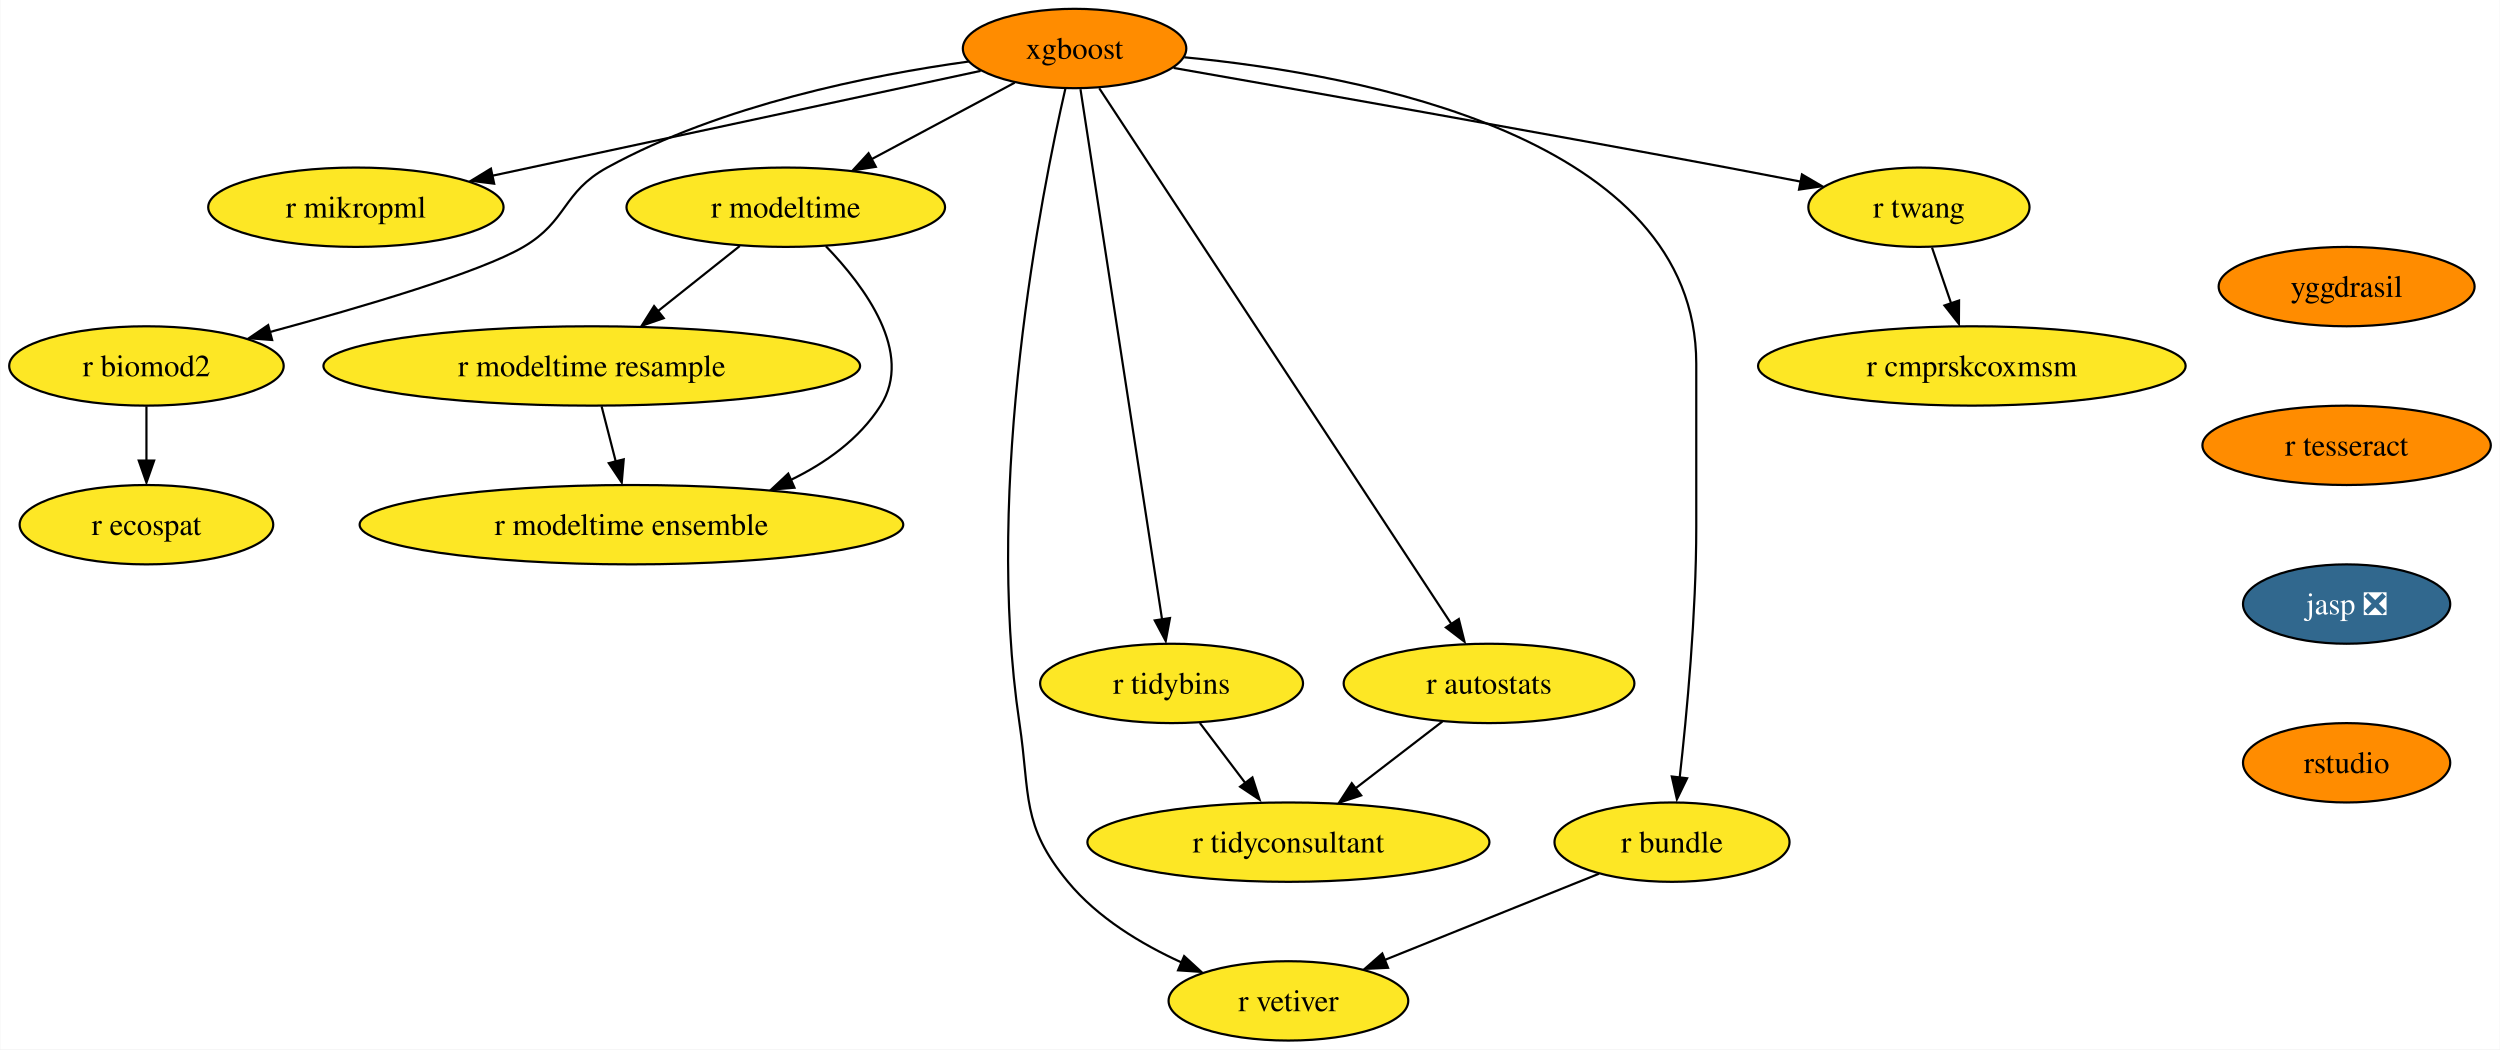
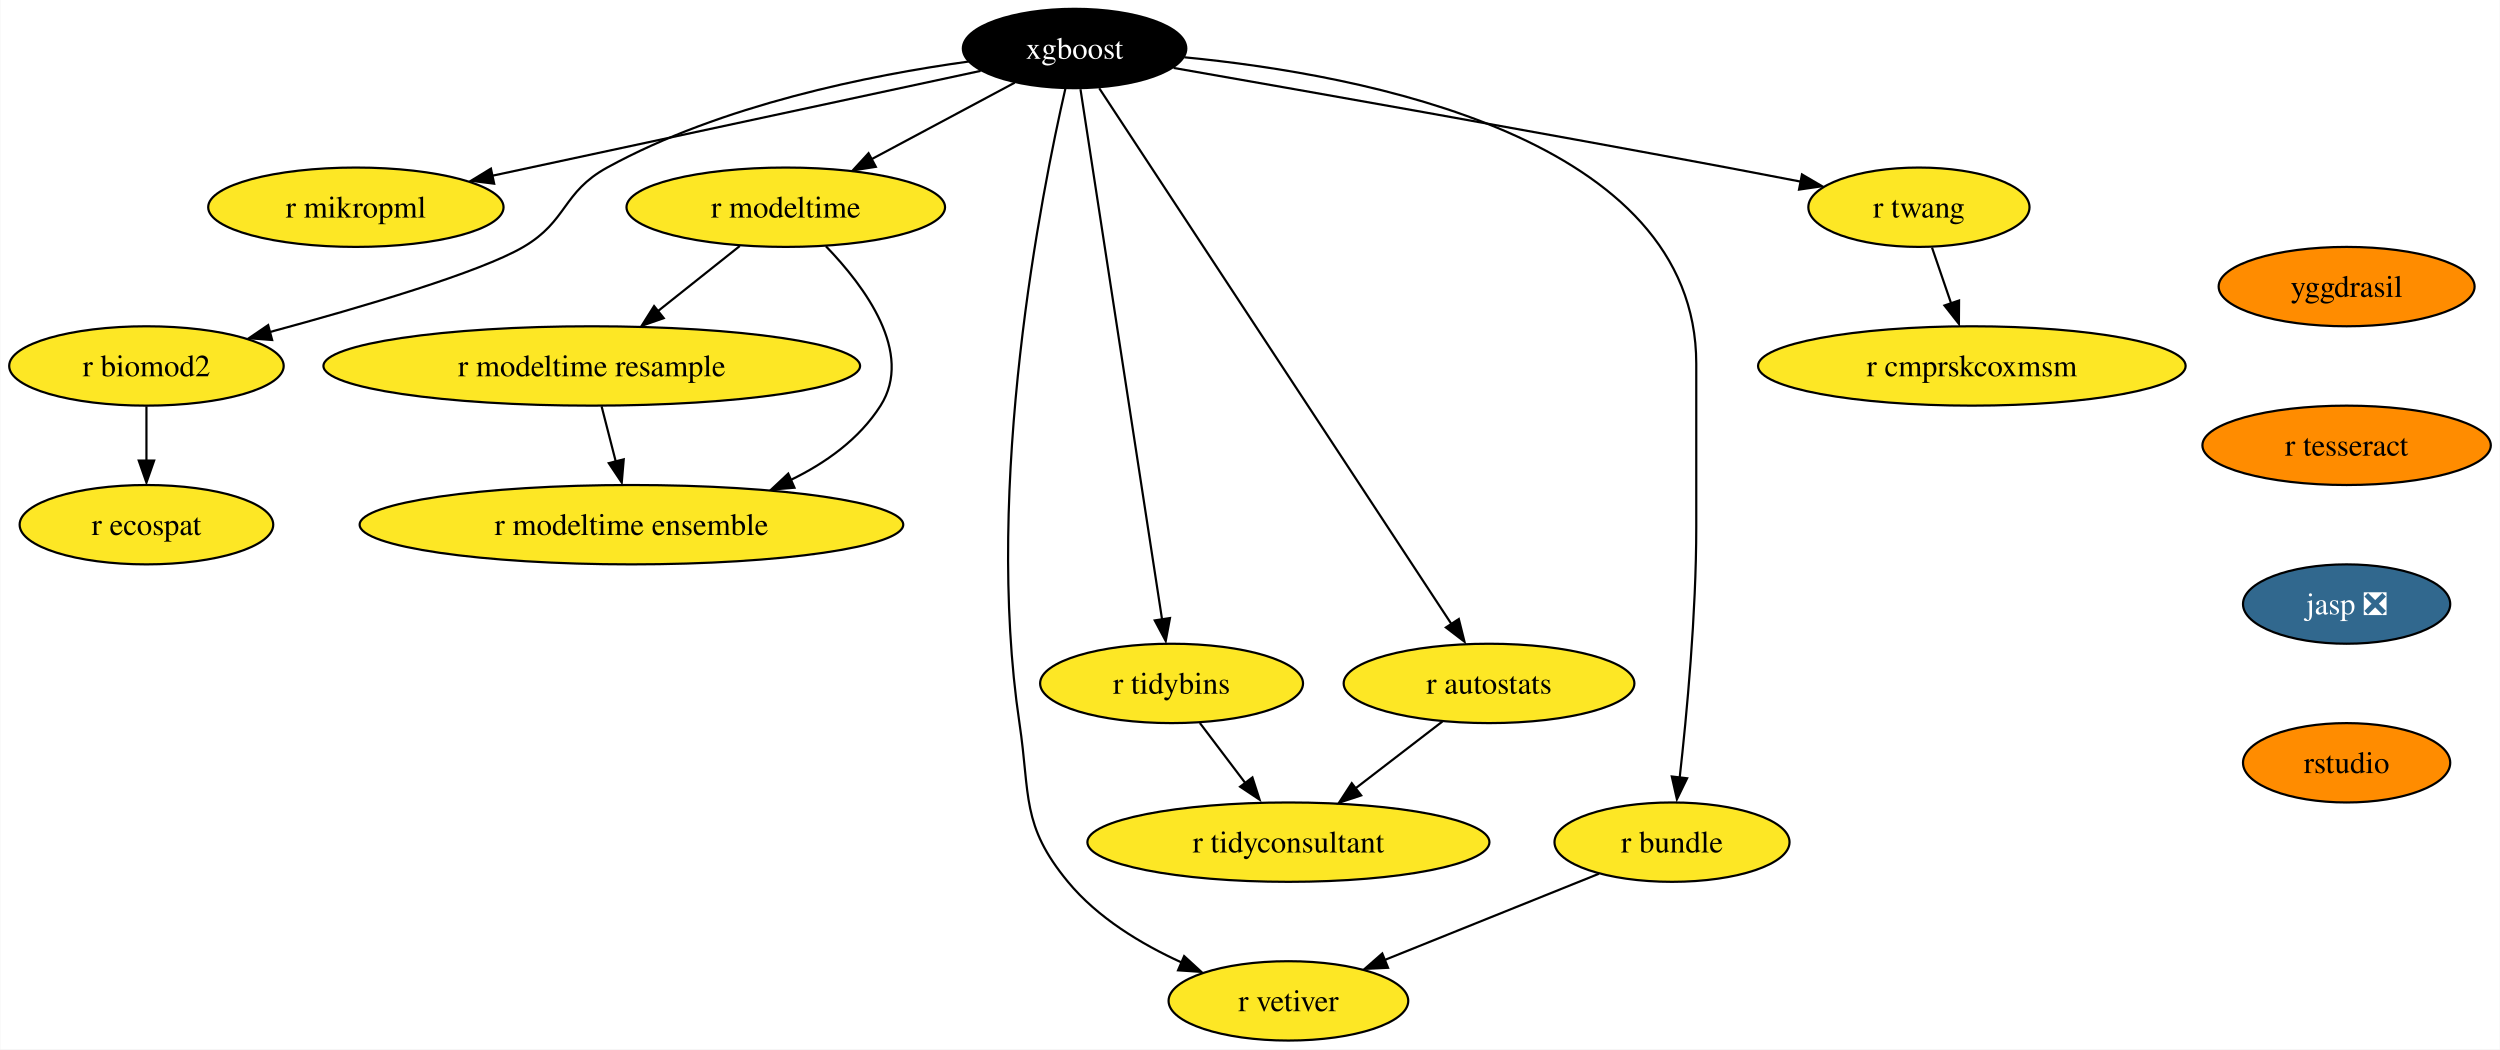
<svg xmlns="http://www.w3.org/2000/svg" xmlns:xlink="http://www.w3.org/1999/xlink" width="1134pt" height="476pt" viewBox="0.00 0.00 1133.67 476.00">
  <g id="graph0" class="graph" transform="scale(1 1) rotate(0) translate(4 472)">
    <polygon fill="white" stroke="none" points="-4,4 -4,-472 1129.67,-472 1129.67,4 -4,4" />
    <g id="node1" class="node">
      <g id="a_node1">
        <a xlink:href="https://github.com/conda-forge/xgboost-feedstock" xlink:title="xgboost">
-           <ellipse fill="#ff8c00" stroke="black" cx="483.26" cy="-450" rx="50.68" ry="18" />
-           <text text-anchor="middle" x="483.26" y="-445.32" font-family="Times,serif" font-size="14.00">xgboost</text>
+           <ellipse fill="#000000" stroke="black" cx="483.26" cy="-450" rx="50.68" ry="18" />
+           <text text-anchor="middle" x="483.26" y="-445.32" font-family="Times,serif" font-size="14.00" fill="white">xgboost</text>
        </a>
      </g>
    </g>
    <g id="node2" class="node">
      <g id="a_node2">
        <a xlink:href="https://github.com/conda-forge/r-mikropml-feedstock" xlink:title="r mikropml">
          <ellipse fill="#fde725" stroke="black" cx="157.26" cy="-378" rx="66.99" ry="18" />
          <text text-anchor="middle" x="157.26" y="-373.32" font-family="Times,serif" font-size="14.00">r mikropml</text>
        </a>
      </g>
    </g>
    <g id="edge1" class="edge">
      <path fill="none" stroke="black" d="M440.64,-439.85C384.07,-427.7 283.8,-406.17 218.96,-392.25" />
      <polygon fill="black" stroke="black" points="219.99,-388.68 209.47,-390 218.52,-395.52 219.99,-388.68" />
    </g>
    <g id="node3" class="node">
      <g id="a_node3">
        <a xlink:href="https://github.com/conda-forge/r-biomod2-feedstock" xlink:title="r biomod2">
          <ellipse fill="#fde725" stroke="black" cx="62.26" cy="-306" rx="62.26" ry="18" />
          <text text-anchor="middle" x="62.26" y="-301.32" font-family="Times,serif" font-size="14.00">r biomod2</text>
        </a>
      </g>
    </g>
    <g id="edge2" class="edge">
      <path fill="none" stroke="black" d="M435.24,-444.09C390.52,-437.92 323.15,-424.46 271.26,-396 250.86,-384.81 253.34,-371.75 233.26,-360 213.53,-348.46 160.05,-332.69 118.1,-321.36" />
      <polygon fill="black" stroke="black" points="119.28,-317.78 108.71,-318.58 117.47,-324.54 119.28,-317.78" />
    </g>
    <g id="node4" class="node">
      <g id="a_node4">
        <a xlink:href="https://github.com/conda-forge/r-modeltime-feedstock" xlink:title="r modeltime">
          <ellipse fill="#fde725" stroke="black" cx="352.26" cy="-378" rx="72.25" ry="18" />
          <text text-anchor="middle" x="352.26" y="-373.32" font-family="Times,serif" font-size="14.00">r modeltime</text>
        </a>
      </g>
    </g>
    <g id="edge3" class="edge">
      <path fill="none" stroke="black" d="M456.11,-434.5C437.35,-424.47 412.11,-410.98 391.2,-399.81" />
      <polygon fill="black" stroke="black" points="393.11,-396.33 382.64,-394.7 389.81,-402.5 393.11,-396.33" />
    </g>
    <g id="node5" class="node">
      <g id="a_node5">
        <a xlink:href="https://github.com/conda-forge/r-vetiver-feedstock" xlink:title="r vetiver">
          <ellipse fill="#fde725" stroke="black" cx="580.26" cy="-18" rx="54.36" ry="18" />
          <text text-anchor="middle" x="580.26" y="-13.32" font-family="Times,serif" font-size="14.00">r vetiver</text>
        </a>
      </g>
    </g>
    <g id="edge4" class="edge">
      <path fill="none" stroke="black" d="M479.07,-431.71C468.38,-385.05 442.01,-252.77 458.26,-144 463.2,-110.91 458.96,-97.81 480.26,-72 493.66,-55.76 513.36,-43.83 531.74,-35.45" />
      <polygon fill="black" stroke="black" points="532.96,-38.31 540.77,-31.15 530.2,-31.87 532.96,-38.31" />
    </g>
    <g id="node6" class="node">
      <g id="a_node6">
        <a xlink:href="https://github.com/conda-forge/r-tidybins-feedstock" xlink:title="r tidybins">
          <ellipse fill="#fde725" stroke="black" cx="527.26" cy="-162" rx="59.63" ry="18" />
          <text text-anchor="middle" x="527.26" y="-157.32" font-family="Times,serif" font-size="14.00">r tidybins</text>
        </a>
      </g>
    </g>
    <g id="edge5" class="edge">
      <path fill="none" stroke="black" d="M485.94,-431.54C493.32,-383.56 513.97,-249.39 522.97,-190.88" />
      <polygon fill="black" stroke="black" points="526.54,-191.65 524.61,-181.23 519.63,-190.58 526.54,-191.65" />
    </g>
    <g id="node7" class="node">
      <g id="a_node7">
        <a xlink:href="https://github.com/conda-forge/r-autostats-feedstock" xlink:title="r autostats">
          <ellipse fill="#fde725" stroke="black" cx="671.26" cy="-162" rx="65.94" ry="18" />
          <text text-anchor="middle" x="671.26" y="-157.32" font-family="Times,serif" font-size="14.00">r autostats</text>
        </a>
      </g>
    </g>
    <g id="edge6" class="edge">
      <path fill="none" stroke="black" d="M494.45,-431.97C526.06,-383.88 616.14,-246.85 654.08,-189.13" />
      <polygon fill="black" stroke="black" points="657.55,-191.22 660.12,-180.94 651.7,-187.38 657.55,-191.22" />
    </g>
    <g id="node8" class="node">
      <g id="a_node8">
        <a xlink:href="https://github.com/conda-forge/r-bundle-feedstock" xlink:title="r bundle">
          <ellipse fill="#fde725" stroke="black" cx="754.26" cy="-90" rx="53.31" ry="18" />
          <text text-anchor="middle" x="754.26" y="-85.33" font-family="Times,serif" font-size="14.00">r bundle</text>
        </a>
      </g>
    </g>
    <g id="edge7" class="edge">
      <path fill="none" stroke="black" d="M533.02,-446.02C613.98,-438.18 765.26,-409.78 765.26,-307 765.26,-307 765.26,-307 765.26,-233 765.26,-193.45 760.96,-147.88 757.74,-119.26" />
      <polygon fill="black" stroke="black" points="761.11,-118.98 756.48,-109.45 754.16,-119.79 761.11,-118.98" />
    </g>
    <g id="node9" class="node">
      <g id="a_node9">
        <a xlink:href="https://github.com/conda-forge/r-twang-feedstock" xlink:title="r twang">
          <ellipse fill="#fde725" stroke="black" cx="866.26" cy="-378" rx="50.16" ry="18" />
          <text text-anchor="middle" x="866.26" y="-373.32" font-family="Times,serif" font-size="14.00">r twang</text>
        </a>
      </g>
    </g>
    <g id="edge8" class="edge">
      <path fill="none" stroke="black" d="M528.18,-441.18C586.21,-431.03 690.35,-412.64 779.26,-396 790.03,-393.98 801.55,-391.77 812.56,-389.63" />
      <polygon fill="black" stroke="black" points="813.21,-392.87 822.36,-387.52 811.87,-386 813.21,-392.87" />
    </g>
    <g id="node10" class="node">
      <g id="a_node10">
        <a xlink:href="https://github.com/conda-forge/r-ecospat-feedstock" xlink:title="r ecospat">
          <ellipse fill="#fde725" stroke="black" cx="62.26" cy="-234" rx="57.52" ry="18" />
          <text text-anchor="middle" x="62.26" y="-229.32" font-family="Times,serif" font-size="14.00">r ecospat</text>
        </a>
      </g>
    </g>
    <g id="edge9" class="edge">
      <path fill="none" stroke="black" d="M62.26,-287.7C62.26,-280.24 62.26,-271.32 62.26,-262.97" />
      <polygon fill="black" stroke="black" points="65.76,-263.1 62.26,-253.1 58.76,-263.1 65.76,-263.1" />
    </g>
    <g id="node11" class="node">
      <g id="a_node11">
        <a xlink:href="https://github.com/conda-forge/r-modeltime.resample-feedstock" xlink:title="r modeltime resample">
          <ellipse fill="#fde725" stroke="black" cx="264.26" cy="-306" rx="121.71" ry="18" />
          <text text-anchor="middle" x="264.26" y="-301.32" font-family="Times,serif" font-size="14.00">r modeltime resample</text>
        </a>
      </g>
    </g>
    <g id="edge10" class="edge">
      <path fill="none" stroke="black" d="M331.4,-360.41C320.36,-351.63 306.6,-340.68 294.41,-330.99" />
      <polygon fill="black" stroke="black" points="296.89,-327.69 286.88,-324.2 292.53,-333.17 296.89,-327.69" />
    </g>
    <g id="node12" class="node">
      <g id="a_node12">
        <a xlink:href="https://github.com/conda-forge/r-modeltime.ensemble-feedstock" xlink:title="r modeltime ensemble">
          <ellipse fill="#fde725" stroke="black" cx="282.26" cy="-234" rx="123.29" ry="18" />
          <text text-anchor="middle" x="282.26" y="-229.32" font-family="Times,serif" font-size="14.00">r modeltime ensemble</text>
        </a>
      </g>
    </g>
    <g id="edge11" class="edge">
      <path fill="none" stroke="black" d="M370.45,-360.32C388.19,-341.96 410.44,-311.9 395.26,-288 385.64,-272.87 370.43,-261.98 354.25,-254.17" />
      <polygon fill="black" stroke="black" points="356.21,-250.77 345.65,-249.92 353.38,-257.17 356.21,-250.77" />
    </g>
    <g id="node13" class="node">
      <g id="a_node13">
        <a xlink:href="https://github.com/conda-forge/r-tidyconsultant-feedstock" xlink:title="r tidyconsultant">
          <ellipse fill="#fde725" stroke="black" cx="580.26" cy="-90" rx="91.19" ry="18" />
          <text text-anchor="middle" x="580.26" y="-85.33" font-family="Times,serif" font-size="14.00">r tidyconsultant</text>
        </a>
      </g>
    </g>
    <g id="edge12" class="edge">
      <path fill="none" stroke="black" d="M540.09,-144.05C546.24,-135.92 553.76,-126 560.61,-116.94" />
      <polygon fill="black" stroke="black" points="563.93,-119.36 567.18,-109.28 558.35,-115.14 563.93,-119.36" />
    </g>
    <g id="edge13" class="edge">
      <path fill="none" stroke="black" d="M650.15,-144.76C638.46,-135.77 623.72,-124.44 610.8,-114.49" />
      <polygon fill="black" stroke="black" points="613.26,-111.2 603.2,-107.88 608.99,-116.75 613.26,-111.2" />
    </g>
    <g id="edge14" class="edge">
      <path fill="none" stroke="black" d="M721.12,-75.67C693.48,-64.55 653.88,-48.62 623.71,-36.48" />
      <polygon fill="black" stroke="black" points="625.45,-33.01 614.86,-32.52 622.83,-39.5 625.45,-33.01" />
    </g>
    <g id="node14" class="node">
      <g id="a_node14">
        <a xlink:href="https://github.com/conda-forge/r-cmprskcoxmsm-feedstock" xlink:title="r cmprskcoxmsm">
          <ellipse fill="#fde725" stroke="black" cx="890.26" cy="-306" rx="96.98" ry="18" />
          <text text-anchor="middle" x="890.26" y="-301.32" font-family="Times,serif" font-size="14.00">r cmprskcoxmsm</text>
        </a>
      </g>
    </g>
    <g id="edge15" class="edge">
      <path fill="none" stroke="black" d="M872.19,-359.7C874.8,-352.07 877.94,-342.92 880.86,-334.4" />
      <polygon fill="black" stroke="black" points="884.46,-335.7 884.39,-325.1 877.84,-333.43 884.46,-335.7" />
    </g>
    <g id="edge18" class="edge">
      <path fill="none" stroke="black" d="M268.71,-287.7C270.65,-280.15 272.97,-271.12 275.14,-262.68" />
      <polygon fill="black" stroke="black" points="278.76,-263.66 277.86,-253.1 271.98,-261.92 278.76,-263.66" />
    </g>
    <g id="node15" class="node">
      <g id="a_node15">
        <a xlink:href="https://github.com/conda-forge/yggdrasil-feedstock" xlink:title="yggdrasil">
          <ellipse fill="#ff8c00" stroke="black" cx="1060.26" cy="-342" rx="58.05" ry="18" />
          <text text-anchor="middle" x="1060.26" y="-337.32" font-family="Times,serif" font-size="14.00">yggdrasil</text>
        </a>
      </g>
    </g>
    <g id="node16" class="node">
      <g id="a_node16">
        <a xlink:href="https://github.com/conda-forge/r-tesseract-feedstock" xlink:title="r tesseract">
          <ellipse fill="#ff8c00" stroke="black" cx="1060.26" cy="-270" rx="65.41" ry="18" />
          <text text-anchor="middle" x="1060.26" y="-265.32" font-family="Times,serif" font-size="14.00">r tesseract</text>
        </a>
      </g>
    </g>
    <g id="node17" class="node">
      <g id="a_node17">
        <a xlink:href="https://github.com/conda-forge/jasp-feedstock/pull/22" xlink:title="jasp ❎">
          <ellipse fill="#31688e" stroke="black" cx="1060.26" cy="-198" rx="47" ry="18" />
          <text text-anchor="middle" x="1060.26" y="-193.32" font-family="Times,serif" font-size="14.00" fill="white">jasp ❎</text>
        </a>
      </g>
    </g>
    <g id="node18" class="node">
      <g id="a_node18">
        <a xlink:href="https://github.com/conda-forge/rstudio-feedstock" xlink:title="rstudio">
          <ellipse fill="#ff8c00" stroke="black" cx="1060.26" cy="-126" rx="47" ry="18" />
          <text text-anchor="middle" x="1060.26" y="-121.33" font-family="Times,serif" font-size="14.00">rstudio</text>
        </a>
      </g>
    </g>
  </g>
</svg>
